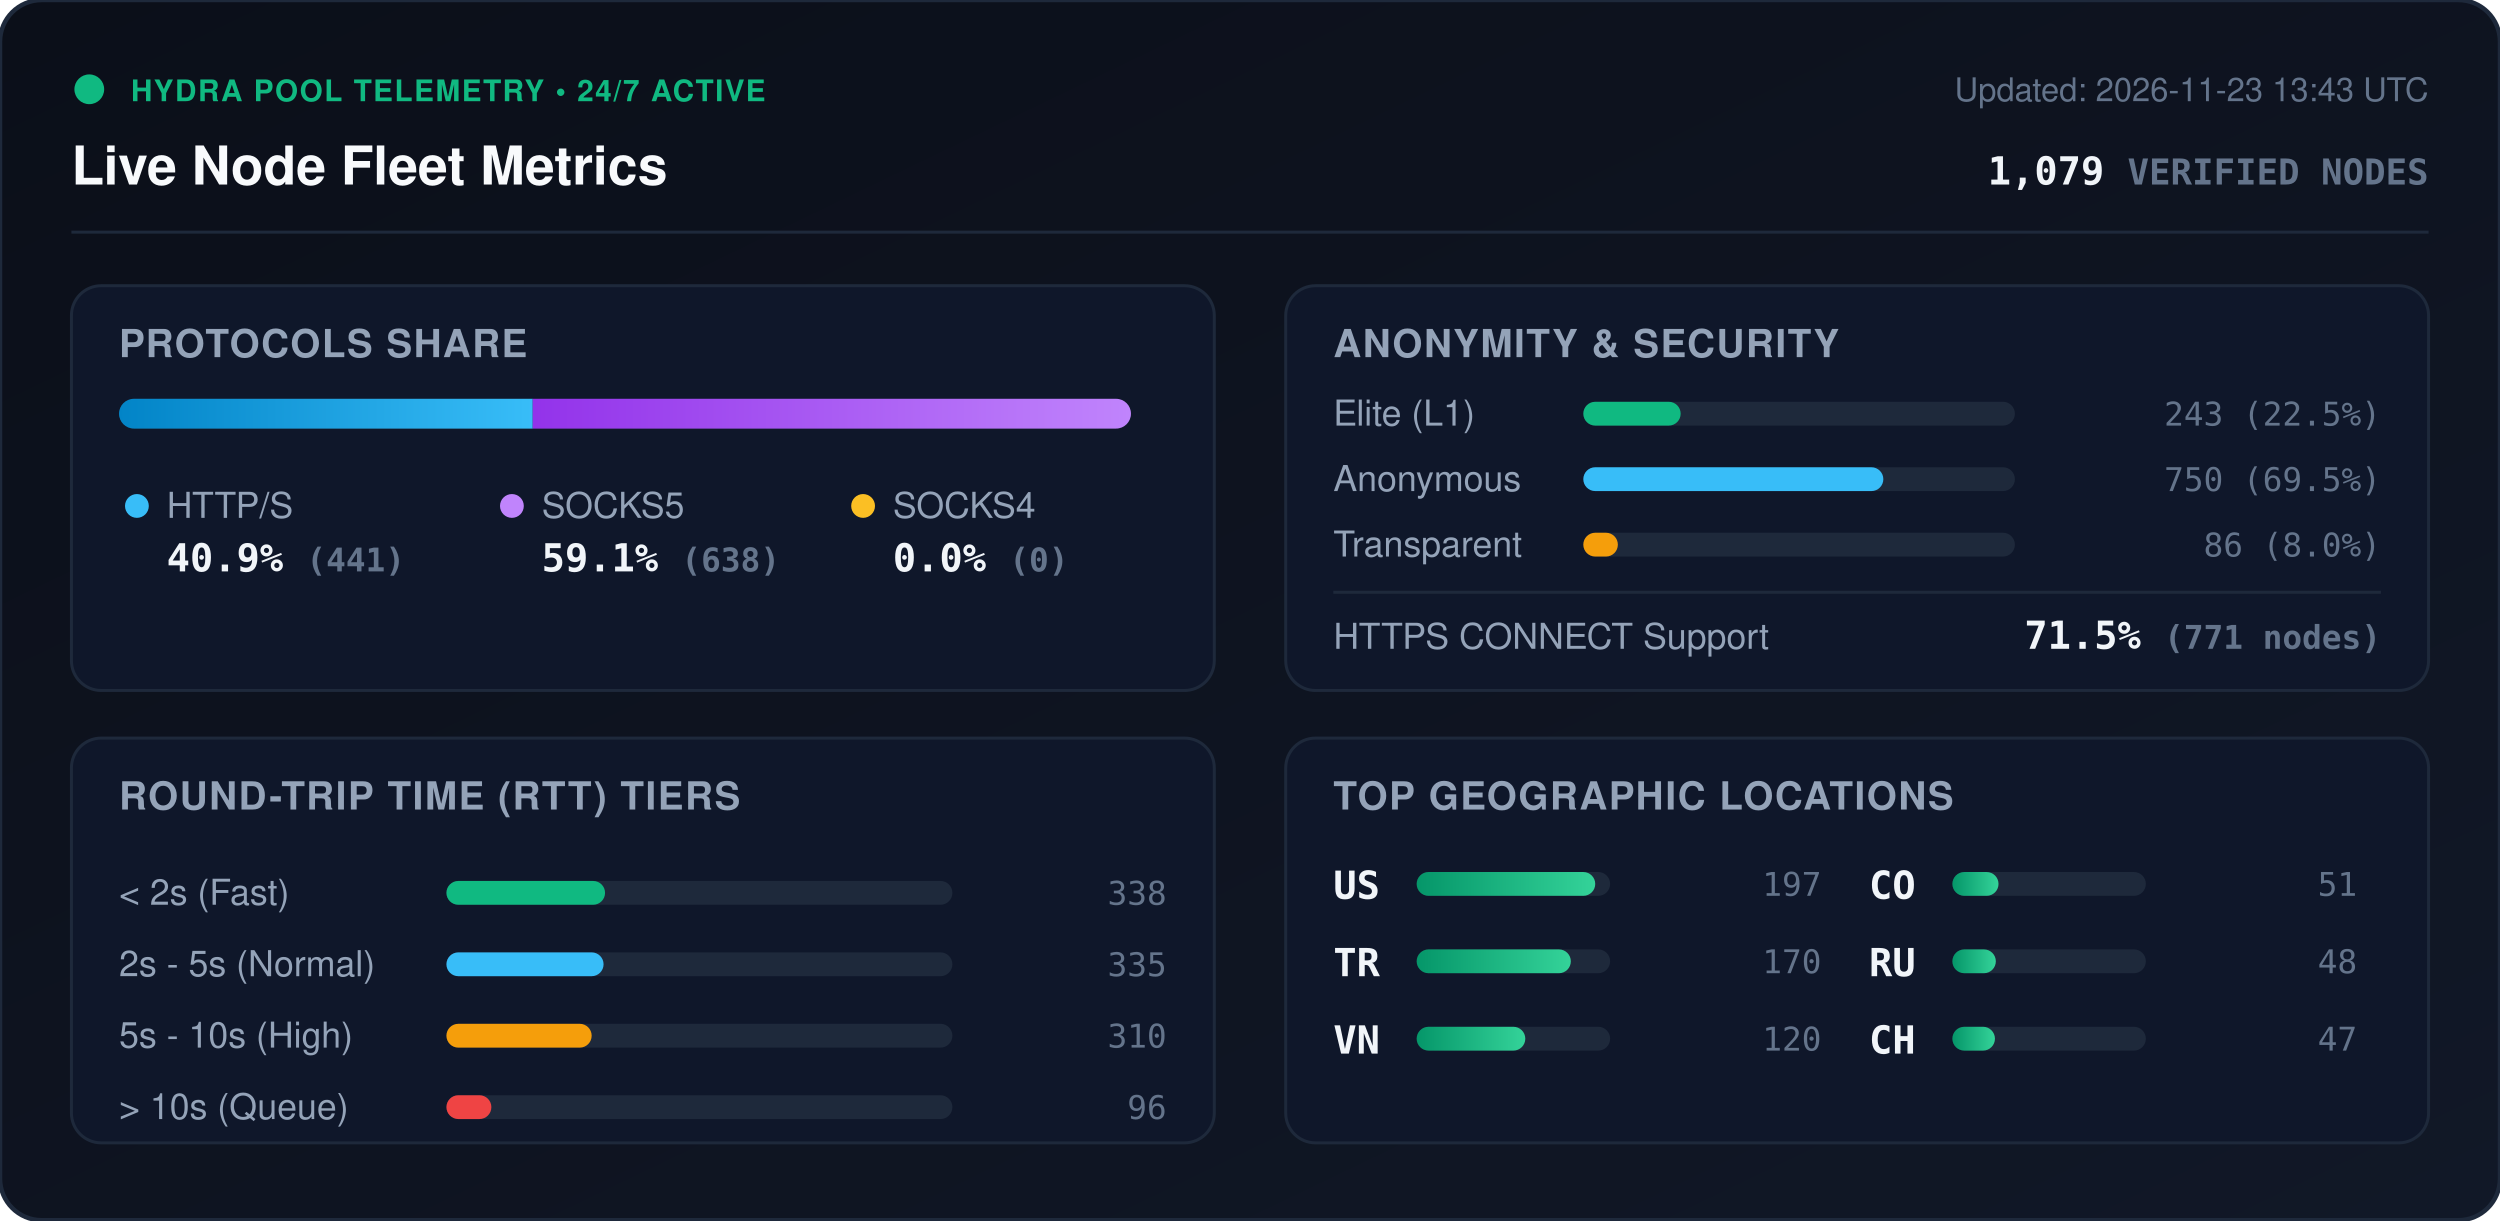
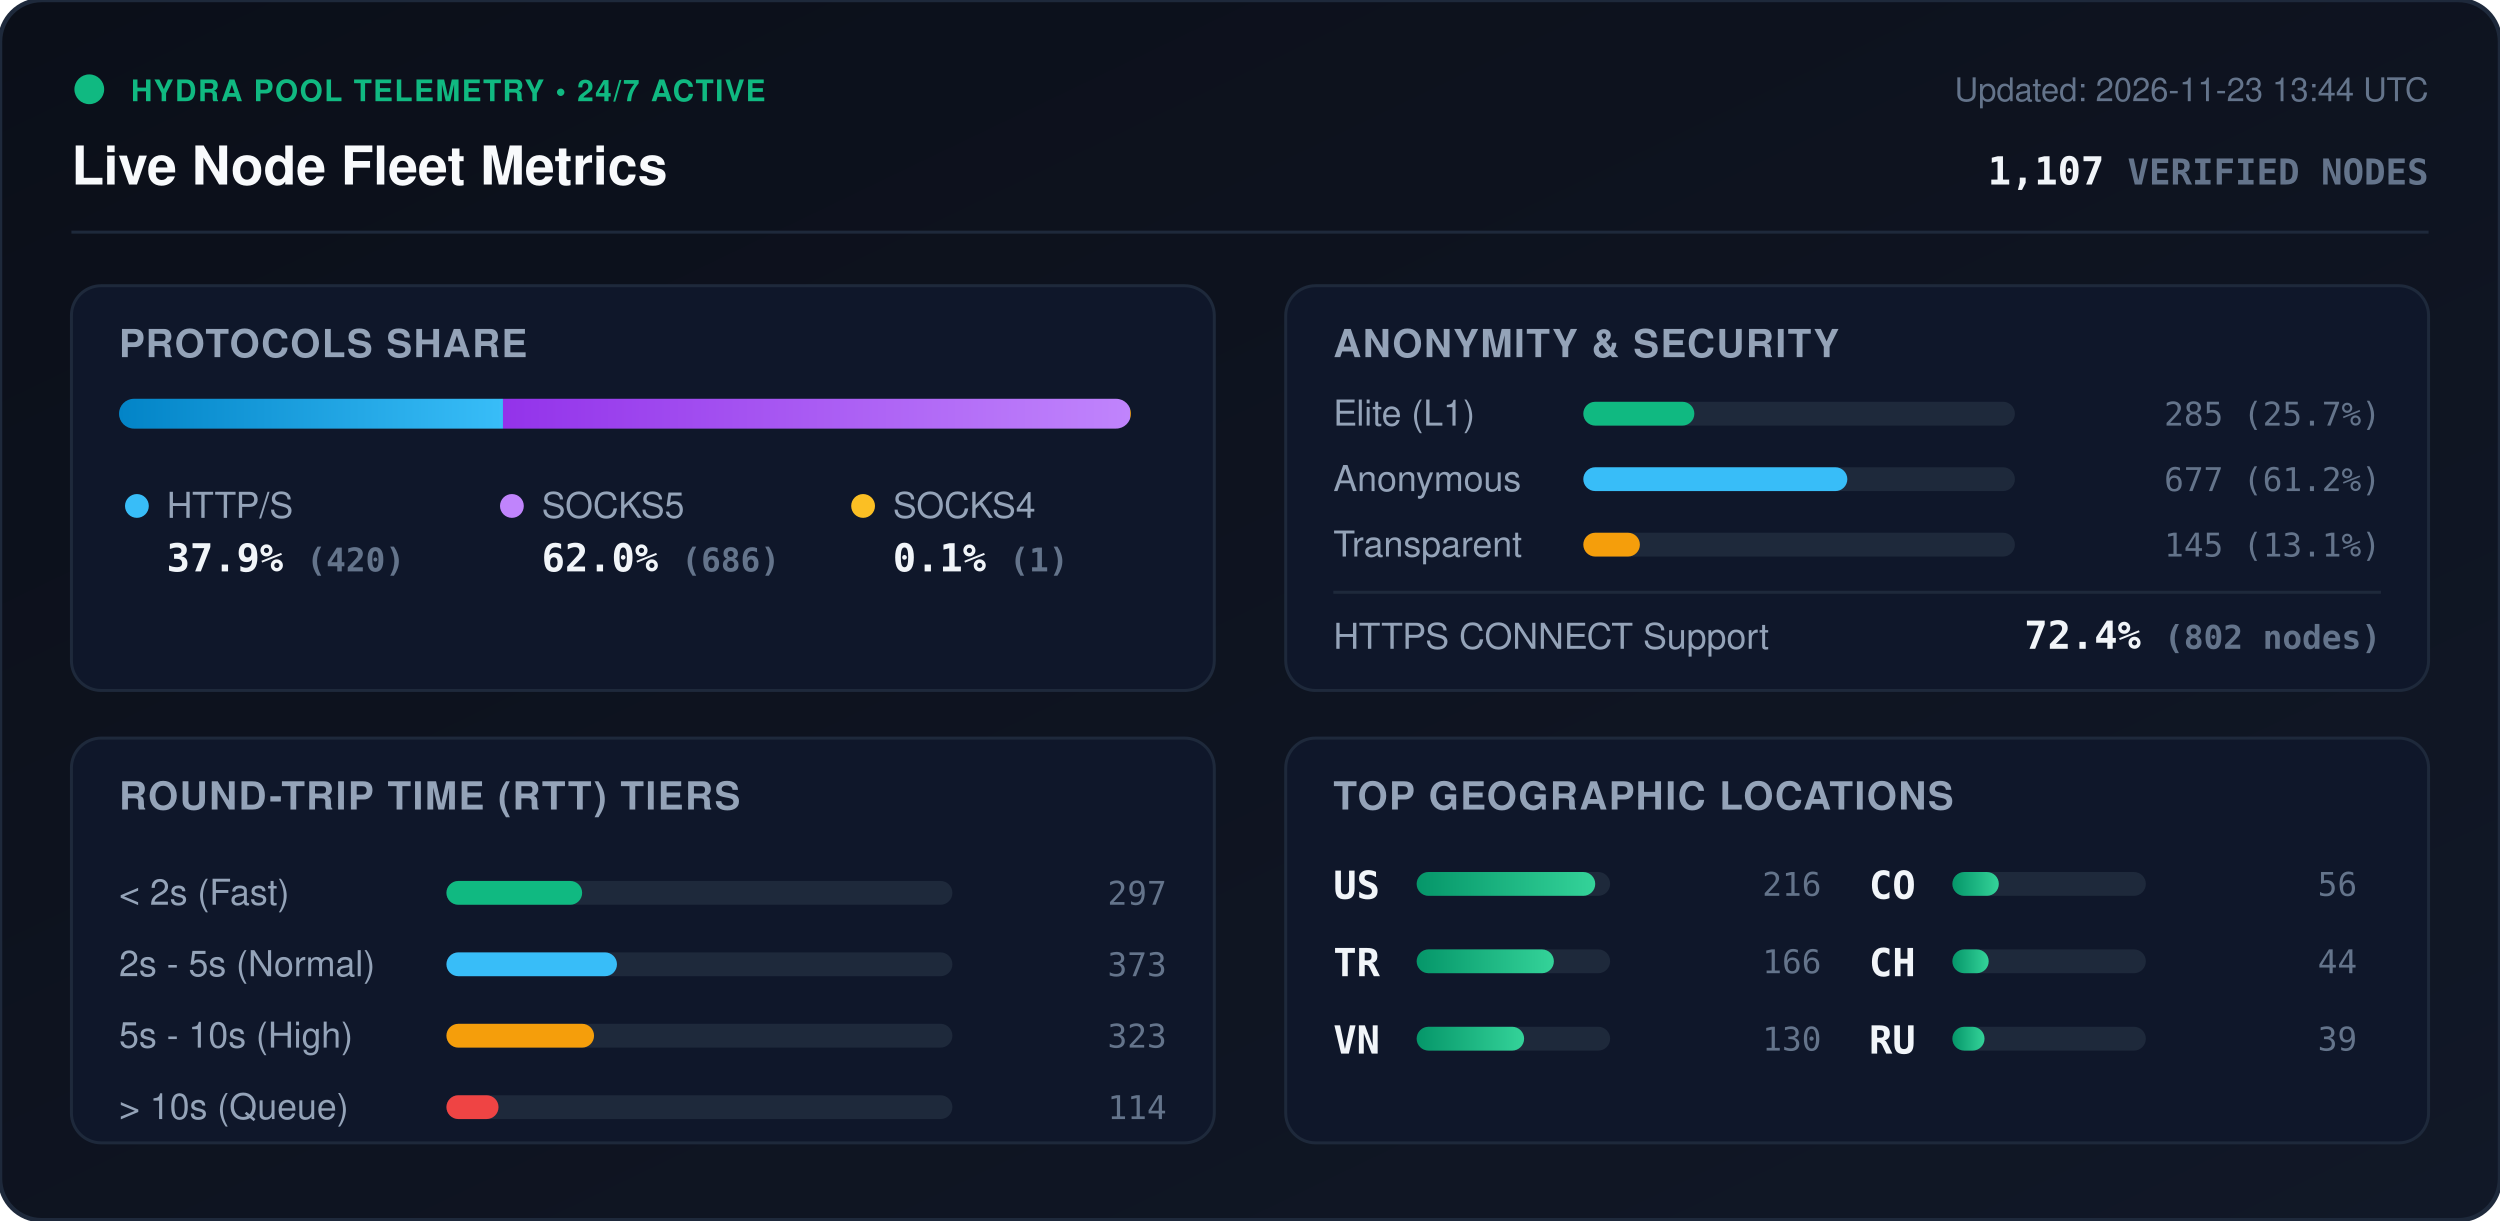
<svg xmlns="http://www.w3.org/2000/svg" viewBox="0 0 840 410" width="840" height="410" style="max-width: 100%; height: auto;">
  <defs>
    <linearGradient id="bg" x1="0%" y1="0%" x2="100%" y2="100%">
      <stop offset="0%" stop-color="#0b0f19" />
      <stop offset="100%" stop-color="#111827" />
    </linearGradient>
    <linearGradient id="bar-http" x1="0%" y1="0%" x2="100%" y2="0%">
      <stop offset="0%" stop-color="#0284c7" />
      <stop offset="100%" stop-color="#38bdf8" />
    </linearGradient>
    <linearGradient id="bar-socks5" x1="0%" y1="0%" x2="100%" y2="0%">
      <stop offset="0%" stop-color="#9333ea" />
      <stop offset="100%" stop-color="#c084fc" />
    </linearGradient>
    <linearGradient id="bar-socks4" x1="0%" y1="0%" x2="100%" y2="0%">
      <stop offset="0%" stop-color="#d97706" />
      <stop offset="100%" stop-color="#fbbf24" />
    </linearGradient>
    <linearGradient id="bar-green" x1="0%" y1="0%" x2="100%" y2="0%">
      <stop offset="0%" stop-color="#059669" />
      <stop offset="100%" stop-color="#34d399" />
    </linearGradient>
    <clipPath id="prog-track-clip">
      <rect width="340.0" height="10" rx="5" />
    </clipPath>
    <style>
      .title { font: 700 18px -apple-system, BlinkMacSystemFont, 'Segoe UI', Helvetica, Arial, sans-serif; fill: #f8fafc; }
      .sub { font: 500 11px -apple-system, BlinkMacSystemFont, 'Segoe UI', Helvetica, Arial, sans-serif; fill: #64748b; }
      .section-hdr { font: 600 13px -apple-system, BlinkMacSystemFont, 'Segoe UI', Helvetica, Arial, sans-serif; fill: #94a3b8; letter-spacing: 0.5px; }
      .metric-val { font: 700 13px -apple-system, BlinkMacSystemFont, 'Segoe UI', Helvetica, Arial, sans-serif; fill: #f1f5f9; }
      .metric-lbl { font: 500 12px -apple-system, BlinkMacSystemFont, 'Segoe UI', Helvetica, Arial, sans-serif; fill: #94a3b8; }
      .badge-txt { font: 700 10px -apple-system, BlinkMacSystemFont, 'Segoe UI', Helvetica, Arial, sans-serif; fill: #10b981; letter-spacing: 0.5px; }
      .mono { font-family: ui-monospace, SFMono-Regular, Menlo, Monaco, Consolas, monospace; }
      .pulse { animation: beacon 2s infinite ease-in-out; }
      @keyframes beacon { 0%, 100% { opacity: 1; } 50% { opacity: 0.35; } }
    </style>
  </defs>
  <rect width="840" height="410" rx="14" fill="url(#bg)" stroke="#1e293b" stroke-width="1.5" />
  <g transform="translate(24, 24)">
    <circle cx="6" cy="6" r="5" fill="#10b981" class="pulse" />
    <text x="20" y="10" class="badge-txt">HYDRA POOL TELEMETRY • 24/7 ACTIVE</text>
    <text x="0" y="38" class="title">Live Node Fleet Metrics</text>
-     <text x="792" y="10" text-anchor="end" class="sub">Updated: 2026-11-23 13:43 UTC</text>
-     <text x="792" y="38" text-anchor="end" class="metric-val mono" fill="#38bdf8">1,079 <tspan font-size="12" fill="#64748b">VERIFIED NODES</tspan>
+     <text x="792" y="10" text-anchor="end" class="sub">Updated: 2026-11-23 13:44 UTC</text>
+     <text x="792" y="38" text-anchor="end" class="metric-val mono" fill="#38bdf8">1,107 <tspan font-size="12" fill="#64748b">VERIFIED NODES</tspan>
    </text>
  </g>
  <line x1="24" y1="78" x2="816" y2="78" stroke="#1e293b" stroke-width="1" />
  <g transform="translate(24, 96)">
    <rect width="384" height="136" rx="10" fill="#0f172a" stroke="#1e293b" />
    <text x="16" y="24" class="section-hdr">PROTOCOLS SHARE</text>
    <g transform="translate(16, 38)">
      <rect width="340.0" height="10" rx="5" fill="#1e293b" />
      <g clip-path="url(#prog-track-clip)">
-         <rect x="0" width="139.0" height="10" fill="url(#bar-http)" />
-         <rect x="139.0" width="201.0" height="10" fill="url(#bar-socks5)" />
-         <rect x="340.0" width="0.0" height="10" fill="url(#bar-socks4)" />
+         <rect x="0" width="129.0" height="10" fill="url(#bar-http)" />
+         <rect x="129.0" width="210.7" height="10" fill="url(#bar-socks5)" />
+         <rect x="339.7" width="0.3" height="10" fill="url(#bar-socks4)" />
      </g>
    </g>
    <g transform="translate(16, 68)">
      <circle cx="6" cy="6" r="4" fill="#38bdf8" />
      <text x="16" y="10" class="metric-lbl">HTTP/S</text>
-       <text x="16" y="28" class="metric-val mono">40.9% <tspan font-size="11" fill="#64748b">(441)</tspan>
+       <text x="16" y="28" class="metric-val mono">37.9% <tspan font-size="11" fill="#64748b">(420)</tspan>
      </text>
      <circle cx="132" cy="6" r="4" fill="#c084fc" />
      <text x="142" y="10" class="metric-lbl">SOCKS5</text>
-       <text x="142" y="28" class="metric-val mono">59.1% <tspan font-size="11" fill="#64748b">(638)</tspan>
+       <text x="142" y="28" class="metric-val mono">62.0% <tspan font-size="11" fill="#64748b">(686)</tspan>
      </text>
      <circle cx="250" cy="6" r="4" fill="#fbbf24" />
      <text x="260" y="10" class="metric-lbl">SOCKS4</text>
-       <text x="260" y="28" class="metric-val mono">0.0% <tspan font-size="11" fill="#64748b">(0)</tspan>
+       <text x="260" y="28" class="metric-val mono">0.1% <tspan font-size="11" fill="#64748b">(1)</tspan>
      </text>
    </g>
  </g>
  <g transform="translate(432, 96)">
    <rect width="384" height="136" rx="10" fill="#0f172a" stroke="#1e293b" />
    <text x="16" y="24" class="section-hdr">ANONYMITY &amp; SECURITY</text>
    <text x="16" y="47" class="metric-lbl">Elite (L1)</text>
    <rect x="100" y="39" width="145.0" height="8" rx="4" fill="#1e293b" />
-     <rect x="100" y="39" width="32.7" height="8" rx="4" fill="#10b981" />
-     <text x="368" y="47" text-anchor="end" class="mono sub" fill="#e2e8f0">243 (22.5%)</text>
+     <rect x="100" y="39" width="37.3" height="8" rx="4" fill="#10b981" />
+     <text x="368" y="47" text-anchor="end" class="mono sub" fill="#e2e8f0">285 (25.7%)</text>
    <text x="16" y="69" class="metric-lbl">Anonymous</text>
    <rect x="100" y="61" width="145.0" height="8" rx="4" fill="#1e293b" />
-     <rect x="100" y="61" width="100.8" height="8" rx="4" fill="#38bdf8" />
-     <text x="368" y="69" text-anchor="end" class="mono sub" fill="#e2e8f0">750 (69.5%)</text>
+     <rect x="100" y="61" width="88.7" height="8" rx="4" fill="#38bdf8" />
+     <text x="368" y="69" text-anchor="end" class="mono sub" fill="#e2e8f0">677 (61.2%)</text>
    <text x="16" y="91" class="metric-lbl">Transparent</text>
    <rect x="100" y="83" width="145.0" height="8" rx="4" fill="#1e293b" />
-     <rect x="100" y="83" width="11.6" height="8" rx="4" fill="#f59e0b" />
-     <text x="368" y="91" text-anchor="end" class="mono sub" fill="#e2e8f0">86 (8.0%)</text>
+     <rect x="100" y="83" width="19.0" height="8" rx="4" fill="#f59e0b" />
+     <text x="368" y="91" text-anchor="end" class="mono sub" fill="#e2e8f0">145 (13.1%)</text>
    <line x1="16" y1="103" x2="368" y2="103" stroke="#1e293b" stroke-width="1" />
    <text x="16" y="122" class="metric-lbl">HTTPS CONNECT Support</text>
-     <text x="368" y="122" text-anchor="end" class="metric-val mono" fill="#34d399">71.5% <tspan font-size="11" fill="#64748b">(771 nodes)</tspan>
+     <text x="368" y="122" text-anchor="end" class="metric-val mono" fill="#34d399">72.4% <tspan font-size="11" fill="#64748b">(802 nodes)</tspan>
    </text>
  </g>
  <g transform="translate(24, 248)">
    <rect width="384" height="136" rx="10" fill="#0f172a" stroke="#1e293b" />
    <text x="16" y="24" class="section-hdr">ROUND-TRIP TIME (RTT) TIERS</text>
    <g transform="translate(16, 42)">
      <text x="0" y="14" class="metric-lbl">&lt; 2s (Fast)</text>
      <rect x="110" y="6" width="170" height="8" rx="4" fill="#1e293b" />
-       <rect x="110" y="6" width="53.3" height="8" rx="4" fill="#10b981" />
-       <text x="352" y="14" text-anchor="end" class="mono sub">338</text>
+       <rect x="110" y="6" width="45.6" height="8" rx="4" fill="#10b981" />
+       <text x="352" y="14" text-anchor="end" class="mono sub">297</text>
      <text x="0" y="38" class="metric-lbl">2s - 5s (Normal)</text>
      <rect x="110" y="30" width="170" height="8" rx="4" fill="#1e293b" />
-       <rect x="110" y="30" width="52.8" height="8" rx="4" fill="#38bdf8" />
-       <text x="352" y="38" text-anchor="end" class="mono sub">335</text>
+       <rect x="110" y="30" width="57.3" height="8" rx="4" fill="#38bdf8" />
+       <text x="352" y="38" text-anchor="end" class="mono sub">373</text>
      <text x="0" y="62" class="metric-lbl">5s - 10s (High)</text>
      <rect x="110" y="54" width="170" height="8" rx="4" fill="#1e293b" />
-       <rect x="110" y="54" width="48.8" height="8" rx="4" fill="#f59e0b" />
-       <text x="352" y="62" text-anchor="end" class="mono sub">310</text>
+       <rect x="110" y="54" width="49.6" height="8" rx="4" fill="#f59e0b" />
+       <text x="352" y="62" text-anchor="end" class="mono sub">323</text>
      <text x="0" y="86" class="metric-lbl">&gt; 10s (Queue)</text>
      <rect x="110" y="78" width="170" height="8" rx="4" fill="#1e293b" />
-       <rect x="110" y="78" width="15.1" height="8" rx="4" fill="#ef4444" />
-       <text x="352" y="86" text-anchor="end" class="mono sub">96</text>
+       <rect x="110" y="78" width="17.5" height="8" rx="4" fill="#ef4444" />
+       <text x="352" y="86" text-anchor="end" class="mono sub">114</text>
    </g>
  </g>
  <g transform="translate(432, 248)">
    <rect width="384" height="136" rx="10" fill="#0f172a" stroke="#1e293b" />
    <text x="16" y="24" class="section-hdr">TOP GEOGRAPHIC LOCATIONS</text>
    <g transform="translate(16, 42)">
      <g transform="translate(0, 0)">
        <text x="0" y="12" class="mono metric-val" font-size="12">US</text>
        <rect x="28" y="3" width="65" height="8" rx="4" fill="#1e293b" />
        <rect x="28" y="3" width="60.0" height="8" rx="4" fill="url(#bar-green)" />
-         <text x="164" y="11" text-anchor="end" class="mono sub">197</text>
+         <text x="164" y="11" text-anchor="end" class="mono sub">216</text>
      </g>
      <g transform="translate(0, 26)">
        <text x="0" y="12" class="mono metric-val" font-size="12">TR</text>
        <rect x="28" y="3" width="65" height="8" rx="4" fill="#1e293b" />
-         <rect x="28" y="3" width="51.8" height="8" rx="4" fill="url(#bar-green)" />
-         <text x="164" y="11" text-anchor="end" class="mono sub">170</text>
+         <rect x="28" y="3" width="46.1" height="8" rx="4" fill="url(#bar-green)" />
+         <text x="164" y="11" text-anchor="end" class="mono sub">166</text>
      </g>
      <g transform="translate(0, 52)">
        <text x="0" y="12" class="mono metric-val" font-size="12">VN</text>
        <rect x="28" y="3" width="65" height="8" rx="4" fill="#1e293b" />
-         <rect x="28" y="3" width="36.5" height="8" rx="4" fill="url(#bar-green)" />
-         <text x="164" y="11" text-anchor="end" class="mono sub">120</text>
+         <rect x="28" y="3" width="36.1" height="8" rx="4" fill="url(#bar-green)" />
+         <text x="164" y="11" text-anchor="end" class="mono sub">130</text>
      </g>
      <g transform="translate(180, 0)">
        <text x="0" y="12" class="mono metric-val" font-size="12">CO</text>
        <rect x="28" y="3" width="65" height="8" rx="4" fill="#1e293b" />
-         <rect x="28" y="3" width="15.5" height="8" rx="4" fill="url(#bar-green)" />
-         <text x="164" y="11" text-anchor="end" class="mono sub">51</text>
+         <rect x="28" y="3" width="15.6" height="8" rx="4" fill="url(#bar-green)" />
+         <text x="164" y="11" text-anchor="end" class="mono sub">56</text>
      </g>
      <g transform="translate(180, 26)">
+         <text x="0" y="12" class="mono metric-val" font-size="12">CH</text>
+         <rect x="28" y="3" width="65" height="8" rx="4" fill="#1e293b" />
+         <rect x="28" y="3" width="12.2" height="8" rx="4" fill="url(#bar-green)" />
+         <text x="164" y="11" text-anchor="end" class="mono sub">44</text>
+       </g>
+       <g transform="translate(180, 52)">
        <text x="0" y="12" class="mono metric-val" font-size="12">RU</text>
        <rect x="28" y="3" width="65" height="8" rx="4" fill="#1e293b" />
-         <rect x="28" y="3" width="14.6" height="8" rx="4" fill="url(#bar-green)" />
-         <text x="164" y="11" text-anchor="end" class="mono sub">48</text>
-       </g>
-       <g transform="translate(180, 52)">
-         <text x="0" y="12" class="mono metric-val" font-size="12">CH</text>
-         <rect x="28" y="3" width="65" height="8" rx="4" fill="#1e293b" />
-         <rect x="28" y="3" width="14.3" height="8" rx="4" fill="url(#bar-green)" />
-         <text x="164" y="11" text-anchor="end" class="mono sub">47</text>
+         <rect x="28" y="3" width="10.8" height="8" rx="4" fill="url(#bar-green)" />
+         <text x="164" y="11" text-anchor="end" class="mono sub">39</text>
      </g>
    </g>
  </g>
</svg>
